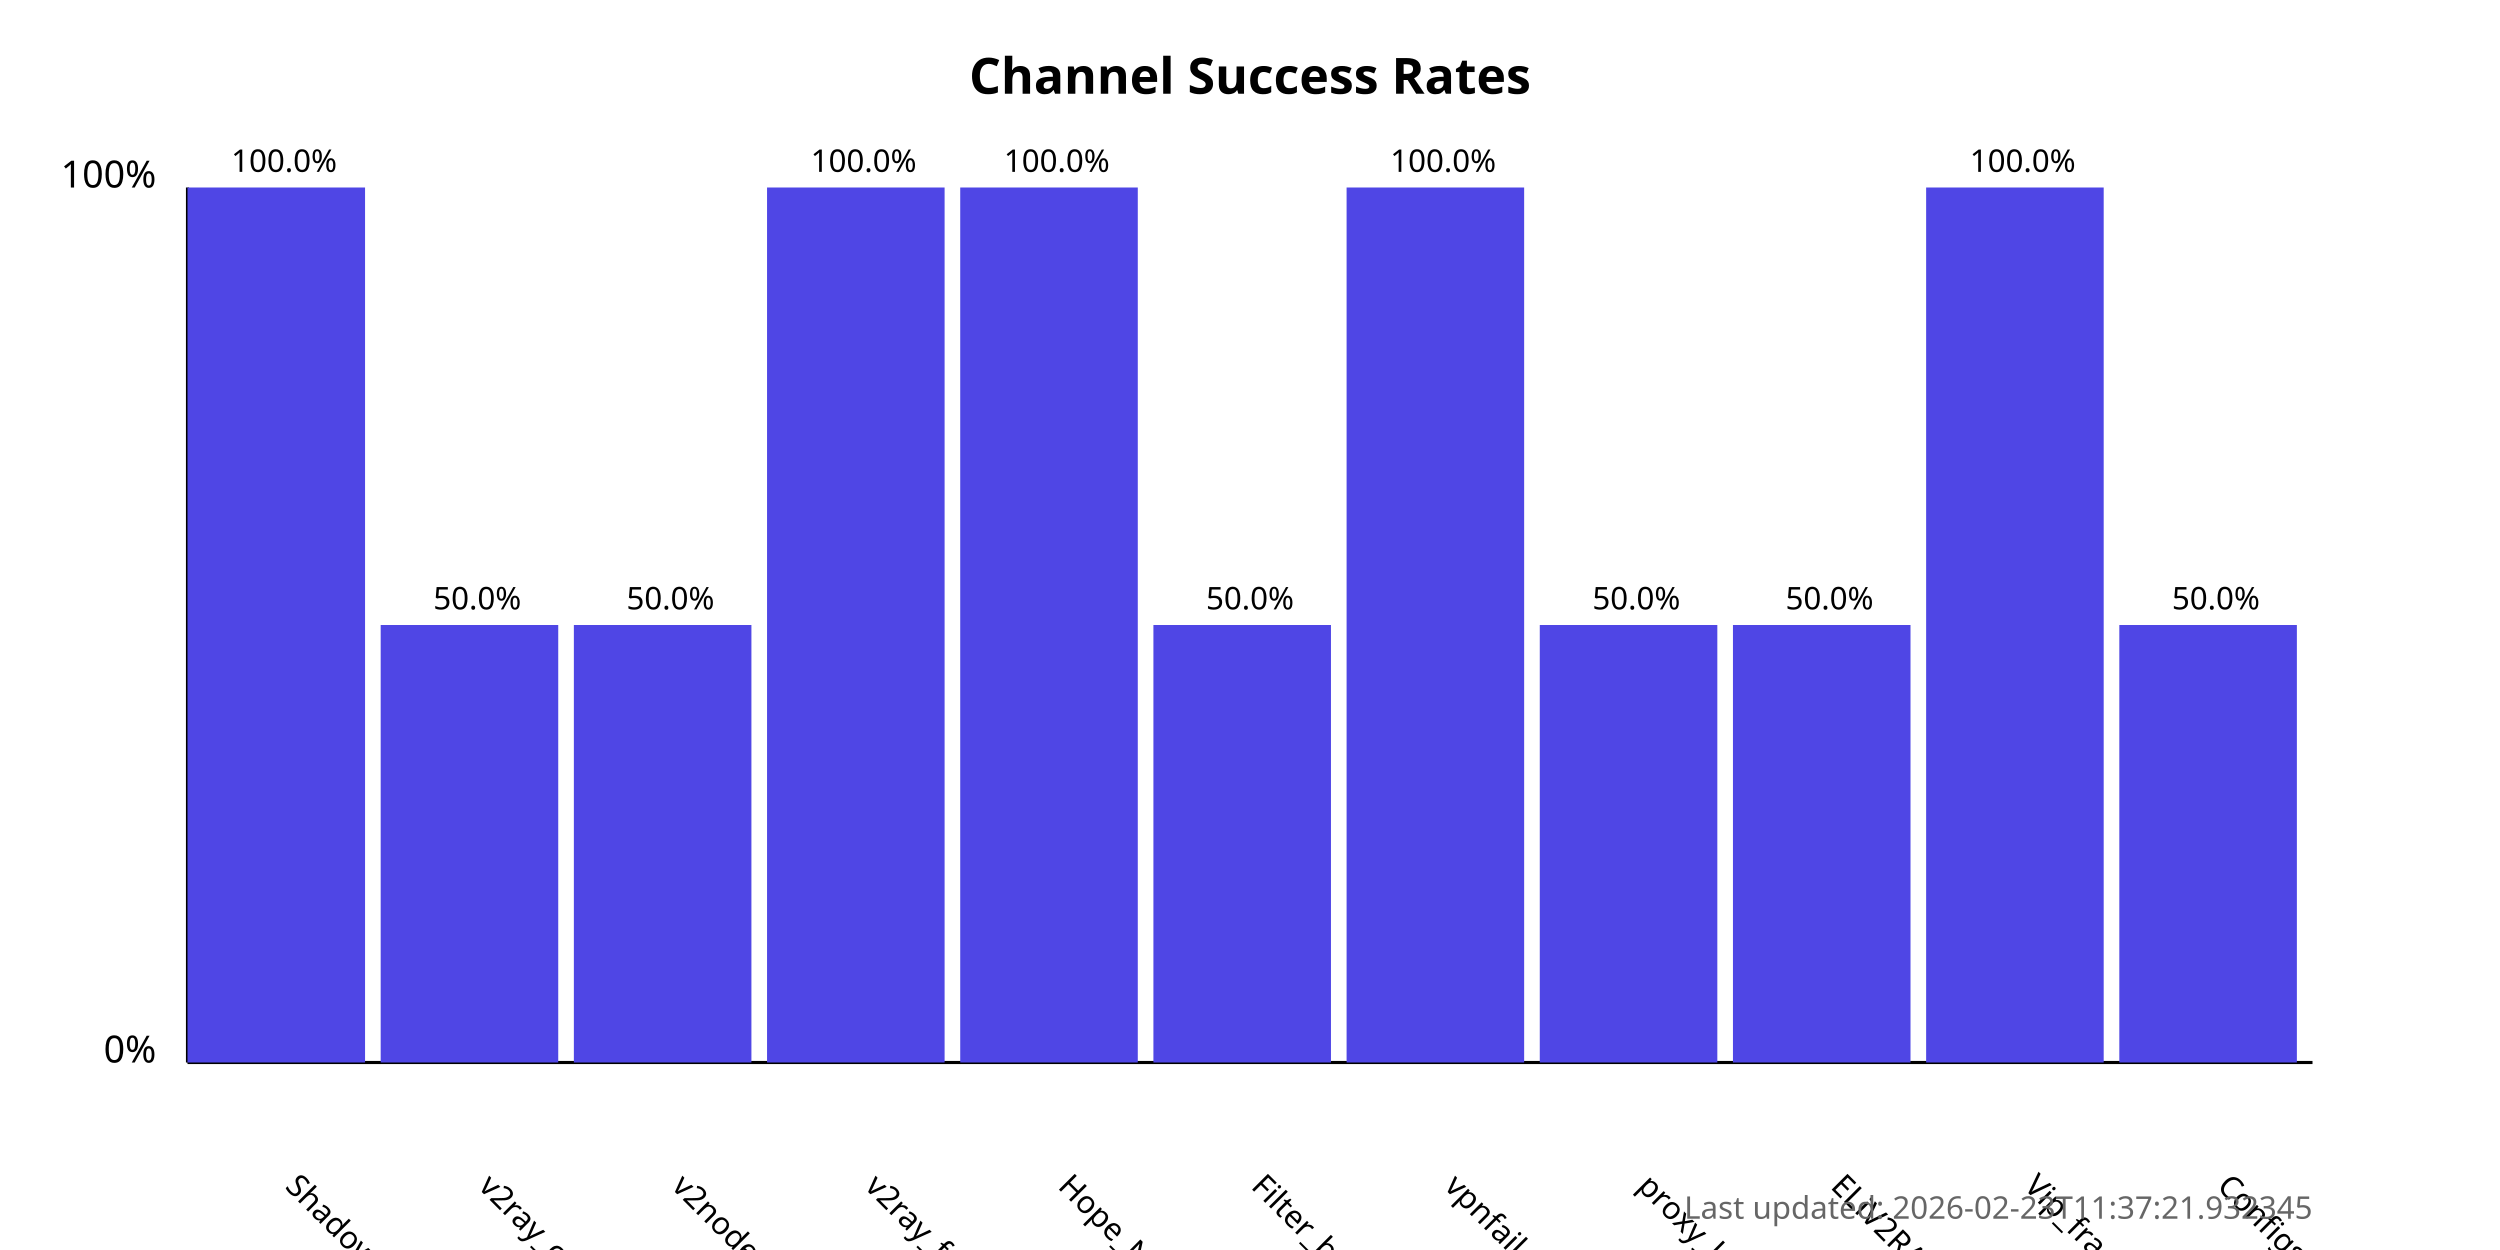
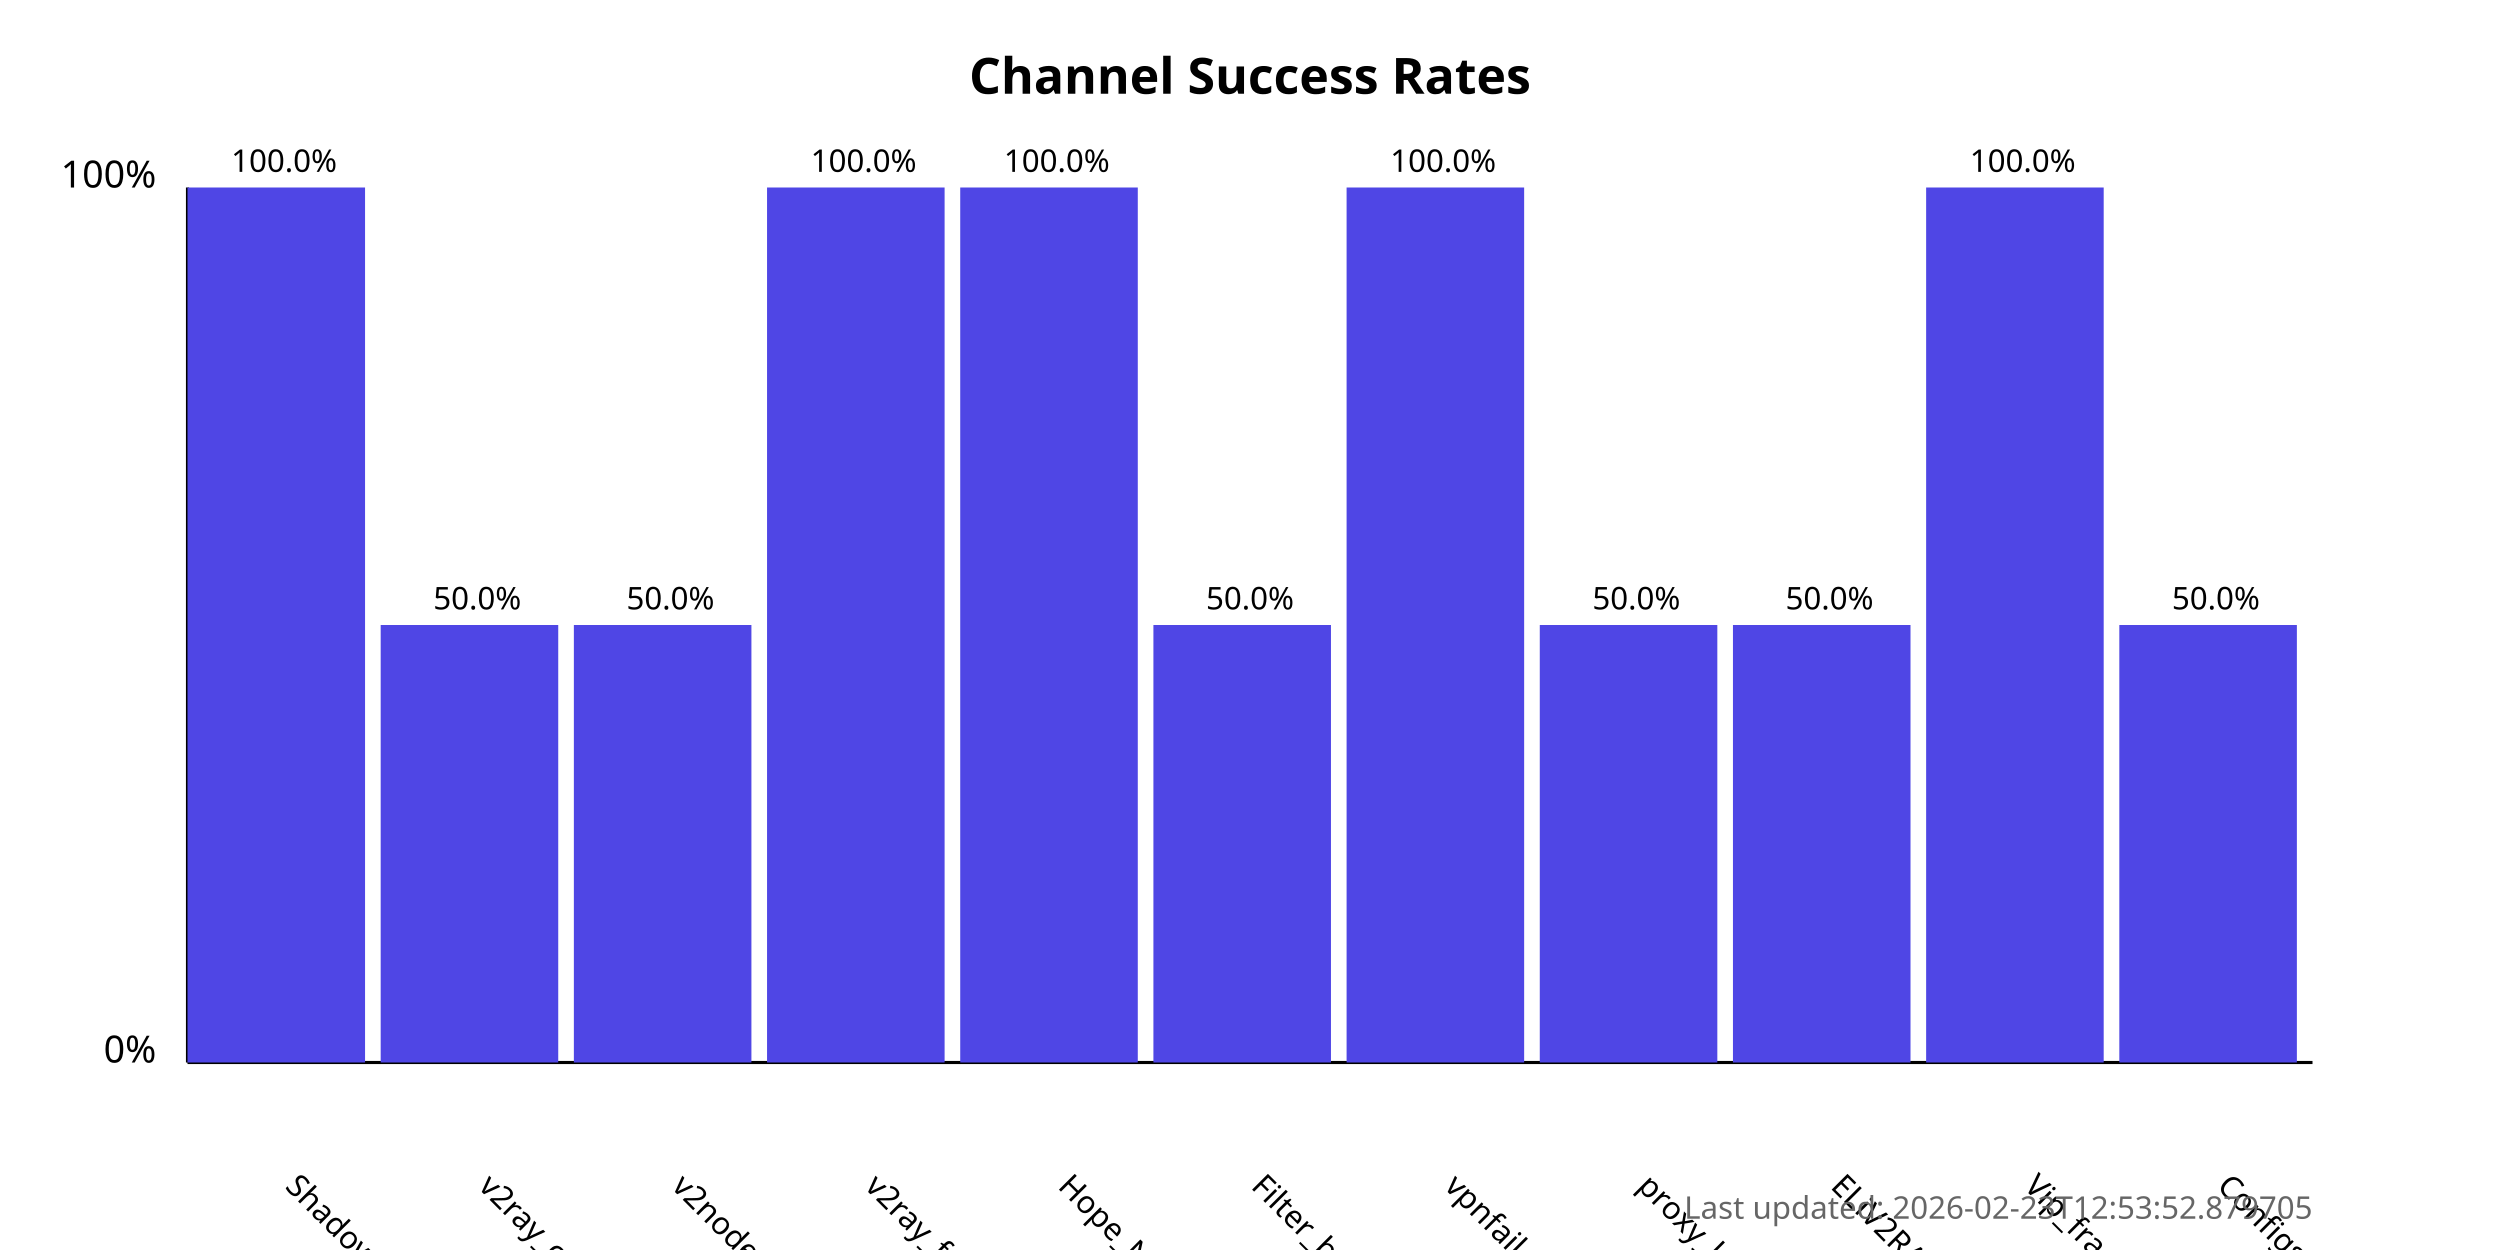
<svg xmlns="http://www.w3.org/2000/svg" width="800" height="400">
  <style>
            .chart-title { font: bold 16px sans-serif; }
            .axis-label { font: 12px sans-serif; }
            .tick-label { font: 10px sans-serif; }
            .bar { fill: #4f46e5; }
            .bar:hover { fill: #6366f1; }
            .timestamp { font: 10px sans-serif; fill: #666; }
        </style>
  <text x="400.0" y="30" text-anchor="middle" class="chart-title">
            Channel Success Rates
        </text>
  <line x1="60" y1="340" x2="60" y2="60" stroke="black" stroke-width="1" />
  <line x1="60" y1="340" x2="740" y2="340" stroke="black" stroke-width="1" />
  <text x="50" y="340" text-anchor="end" class="axis-label">0%</text>
  <text x="50" y="60" text-anchor="end" class="axis-label">100%</text>
  <g>
    <rect x="60" y="60.0" width="56.818" height="280.0" class="bar" />
    <text x="90.909" y="380" transform="rotate(45, 90.90909, 380)" text-anchor="start" class="tick-label">
                ShadowProxy66
            </text>
    <text x="90.909" y="55.0" text-anchor="middle" class="tick-label">
                100.0%
            </text>
  </g>
  <g>
    <rect x="121.818" y="200.0" width="56.818" height="140.0" class="bar" />
    <text x="152.727" y="380" transform="rotate(45, 152.7273, 380)" text-anchor="start" class="tick-label">
                v2ray_configs_pool
            </text>
    <text x="152.727" y="195.0" text-anchor="middle" class="tick-label">
                50.0%
            </text>
  </g>
  <g>
    <rect x="183.636" y="200.0" width="56.818" height="140.0" class="bar" />
    <text x="214.545" y="380" transform="rotate(45, 214.5455, 380)" text-anchor="start" class="tick-label">
                v2nodes
            </text>
    <text x="214.545" y="195.0" text-anchor="middle" class="tick-label">
                50.0%
            </text>
  </g>
  <g>
    <rect x="245.455" y="60.0" width="56.818" height="280.0" class="bar" />
    <text x="276.364" y="380" transform="rotate(45, 276.3636, 380)" text-anchor="start" class="tick-label">
                v2ray_free_conf
            </text>
    <text x="276.364" y="55.0" text-anchor="middle" class="tick-label">
                100.0%
            </text>
  </g>
  <g>
    <rect x="307.273" y="60.0" width="56.818" height="280.0" class="bar" />
    <text x="338.182" y="380" transform="rotate(45, 338.1818, 380)" text-anchor="start" class="tick-label">
                Hope_Net
            </text>
    <text x="338.182" y="55.0" text-anchor="middle" class="tick-label">
                100.0%
            </text>
  </g>
  <g>
    <rect x="369.091" y="200.0" width="56.818" height="140.0" class="bar" />
    <text x="400.0" y="380" transform="rotate(45, 400.0, 380)" text-anchor="start" class="tick-label">
                Filter_breaker
            </text>
    <text x="400.0" y="195.0" text-anchor="middle" class="tick-label">
                50.0%
            </text>
  </g>
  <g>
    <rect x="430.909" y="60.0" width="56.818" height="280.0" class="bar" />
    <text x="461.818" y="380" transform="rotate(45, 461.8182, 380)" text-anchor="start" class="tick-label">
                vpnfail_vless
            </text>
    <text x="461.818" y="55.0" text-anchor="middle" class="tick-label">
                100.0%
            </text>
  </g>
  <g>
    <rect x="492.727" y="200.0" width="56.818" height="140.0" class="bar" />
    <text x="523.636" y="380" transform="rotate(45, 523.6364, 380)" text-anchor="start" class="tick-label">
                proxy_kafee
            </text>
    <text x="523.636" y="195.0" text-anchor="middle" class="tick-label">
                50.0%
            </text>
  </g>
  <g>
    <rect x="554.545" y="200.0" width="56.818" height="140.0" class="bar" />
    <text x="585.455" y="380" transform="rotate(45, 585.4545, 380)" text-anchor="start" class="tick-label">
                ELiV2RAY
            </text>
    <text x="585.455" y="195.0" text-anchor="middle" class="tick-label">
                50.0%
            </text>
  </g>
  <g>
    <rect x="616.364" y="60.0" width="56.818" height="280.0" class="bar" />
    <text x="647.273" y="380" transform="rotate(45, 647.2727, 380)" text-anchor="start" class="tick-label">
                Vip_fragment_v2ray
            </text>
    <text x="647.273" y="55.0" text-anchor="middle" class="tick-label">
                100.0%
            </text>
  </g>
  <g>
    <rect x="678.182" y="200.0" width="56.818" height="140.0" class="bar" />
    <text x="709.091" y="380" transform="rotate(45, 709.0909, 380)" text-anchor="start" class="tick-label">
                ConfigsHubPlus
            </text>
    <text x="709.091" y="195.0" text-anchor="middle" class="tick-label">
                50.0%
            </text>
  </g>
  <text x="740" y="390" text-anchor="end" class="timestamp">
-             Last updated: 2026-02-23T11:37:21.932345
+             Last updated: 2026-02-23T12:53:52.879705
        </text>
</svg>
